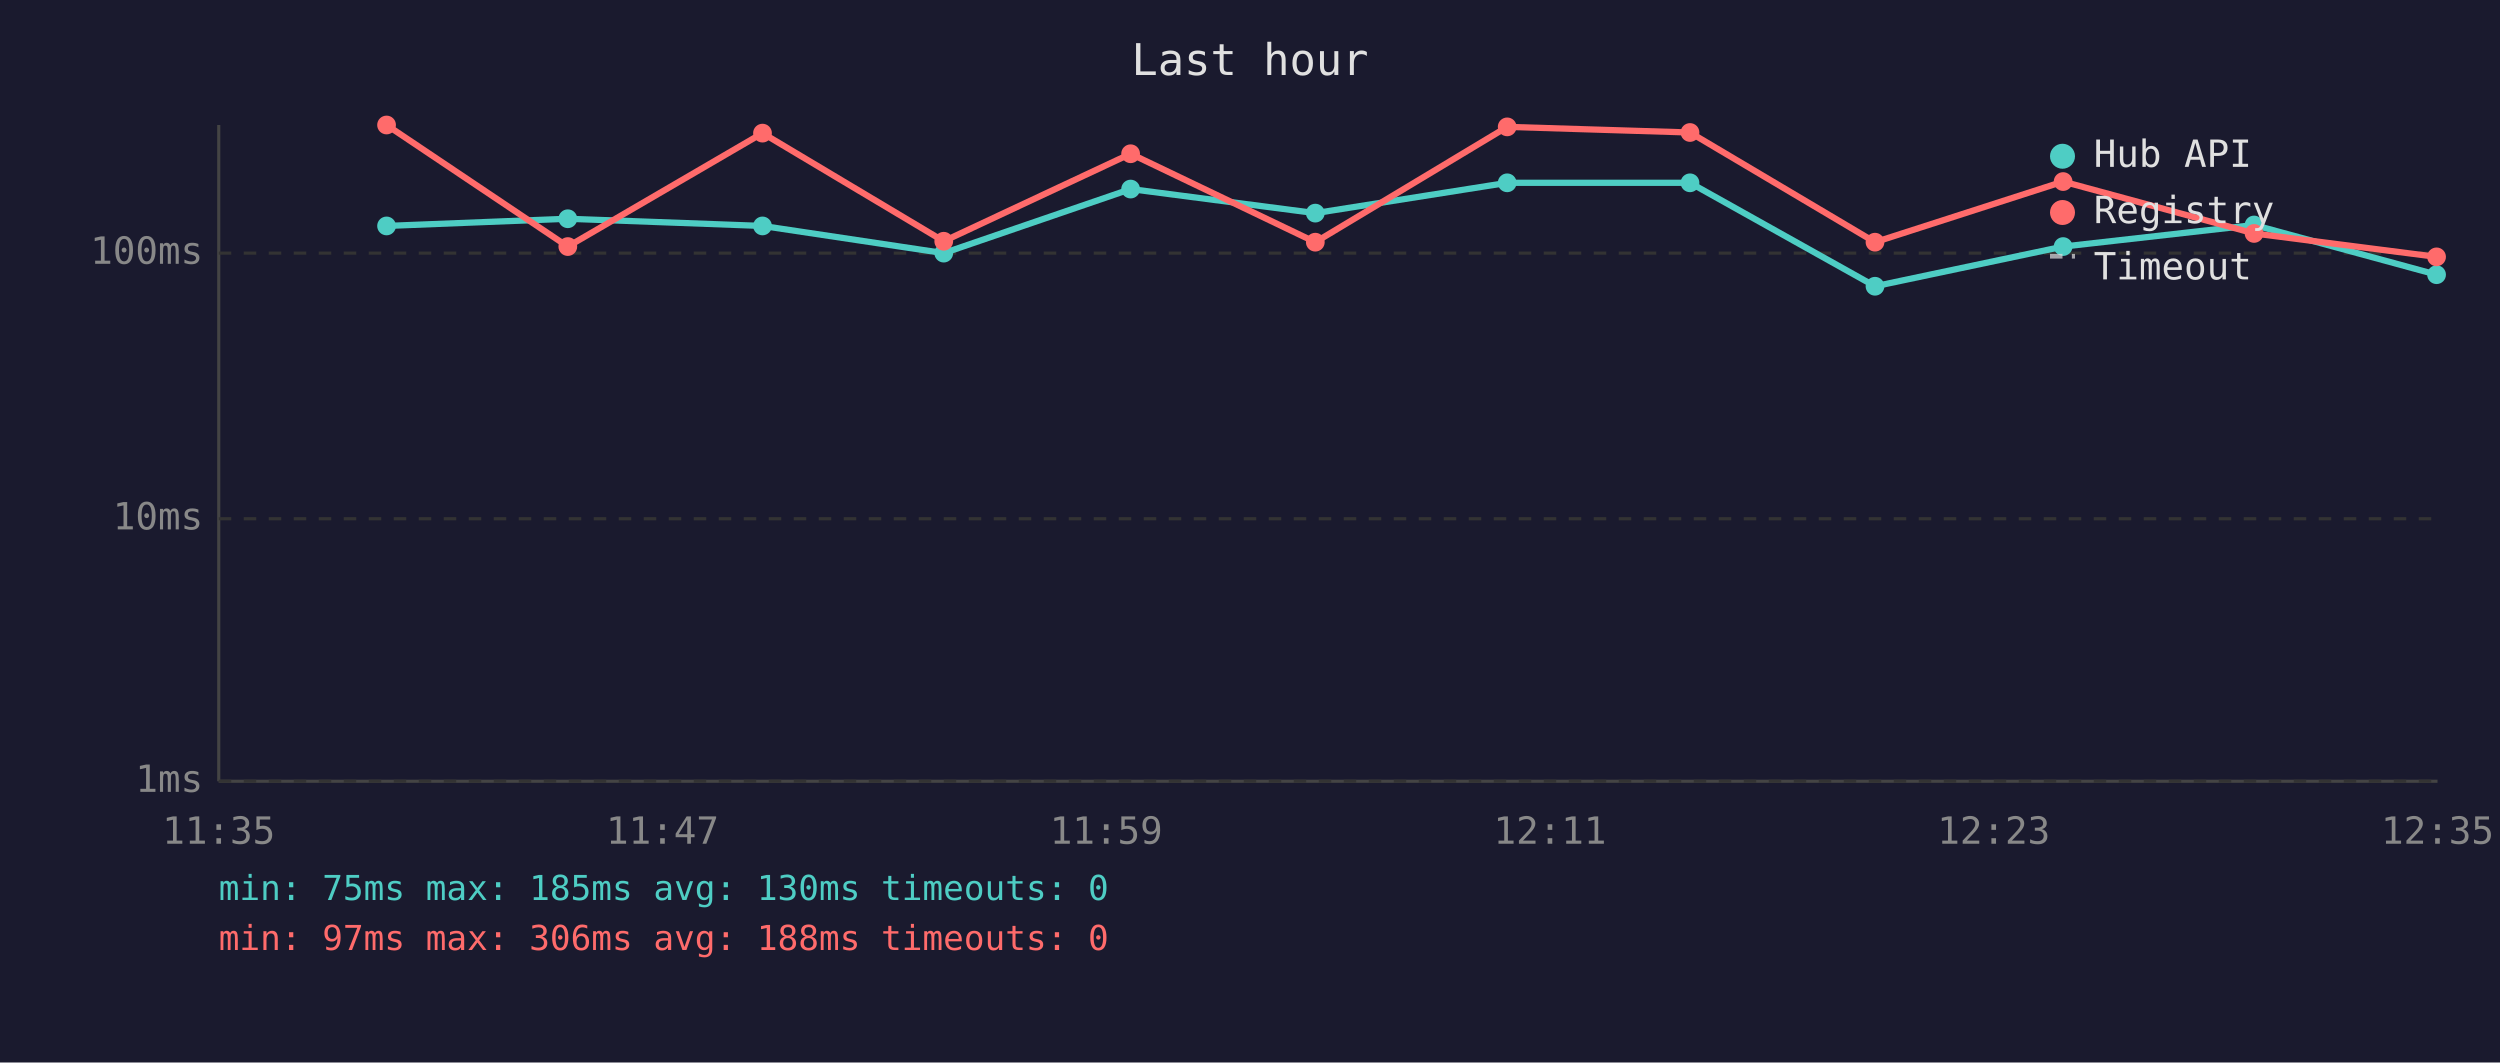
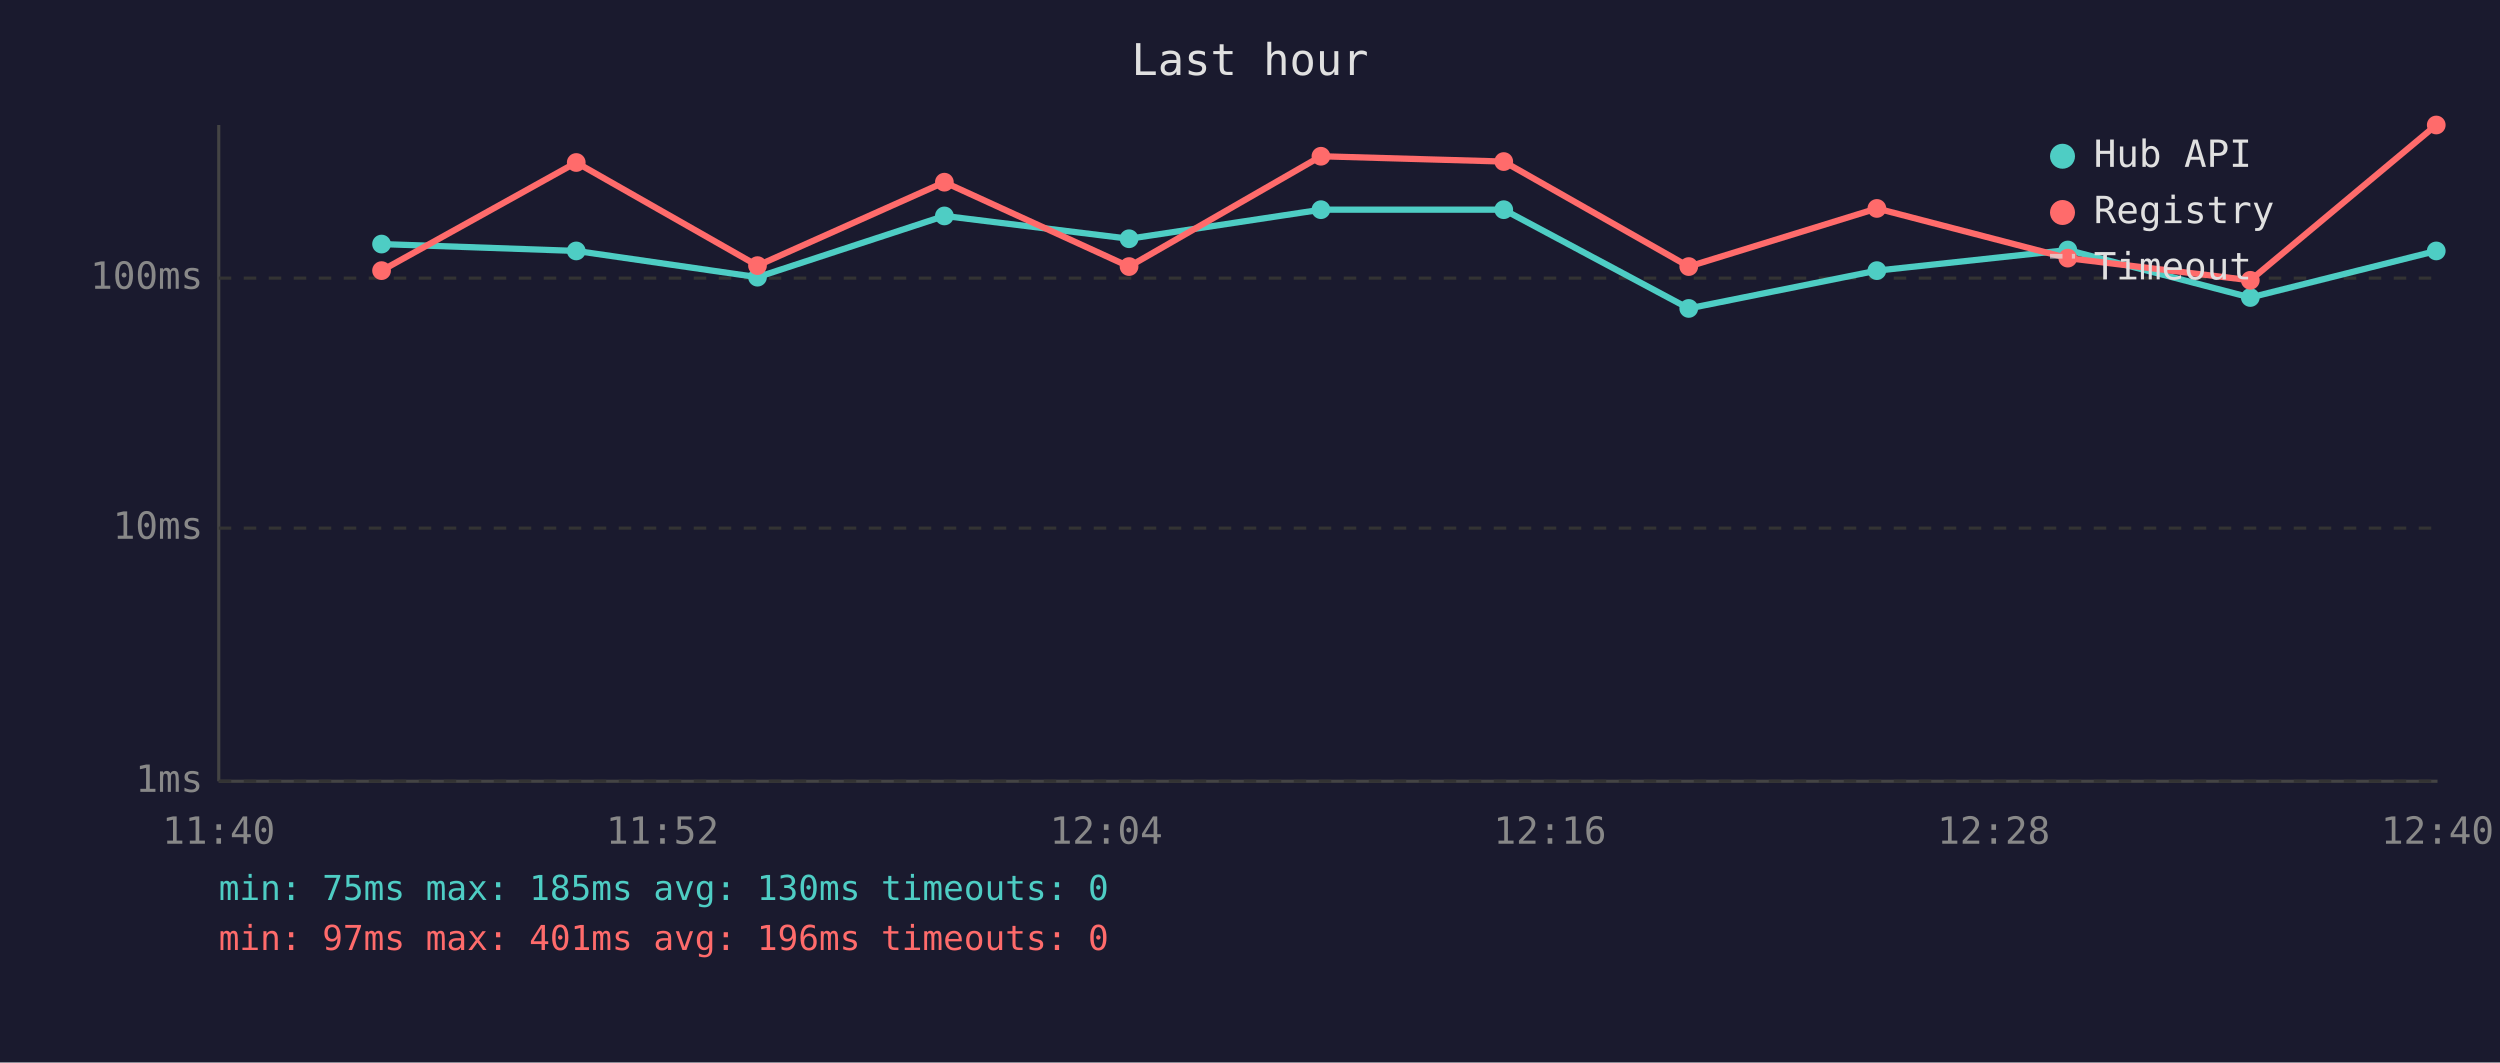
<svg xmlns="http://www.w3.org/2000/svg" viewBox="0 0 800 340" font-family="monospace" font-size="12">
  <rect width="800" height="340" fill="#1a1a2e" />
  <text x="400" y="24" fill="#e0e0e0" font-size="14" text-anchor="middle">Last hour</text>
  <line x1="70" y1="40" x2="70" y2="250" stroke="#444" stroke-width="1" />
  <line x1="70" y1="250" x2="780" y2="250" stroke="#444" stroke-width="1" />
  <line x1="70" y1="250" x2="780" y2="250" stroke="#333" stroke-width="1" stroke-dasharray="4" />
  <text x="65" y="250" fill="#888" text-anchor="end" dominant-baseline="middle">1ms</text>
-   <line x1="70" y1="166" x2="780" y2="166" stroke="#333" stroke-width="1" stroke-dasharray="4" />
-   <text x="65" y="166" fill="#888" text-anchor="end" dominant-baseline="middle">10ms</text>
-   <line x1="70" y1="81" x2="780" y2="81" stroke="#333" stroke-width="1" stroke-dasharray="4" />
-   <text x="65" y="81" fill="#888" text-anchor="end" dominant-baseline="middle">100ms</text>
-   <text x="70" y="270" fill="#888" text-anchor="middle">11:35</text>
-   <text x="212" y="270" fill="#888" text-anchor="middle">11:47</text>
-   <text x="354" y="270" fill="#888" text-anchor="middle">11:59</text>
-   <text x="496" y="270" fill="#888" text-anchor="middle">12:11</text>
-   <text x="638" y="270" fill="#888" text-anchor="middle">12:23</text>
-   <text x="780" y="270" fill="#888" text-anchor="middle">12:35</text>
-   <polyline points="123.7,72.3 181.7,70.0 244.0,72.3 302.0,81.0 361.8,60.5 420.9,68.2 482.3,58.5 540.8,58.5 600.0,91.6 660.2,78.9 721.3,72.0 779.7,87.9" fill="none" stroke="#4ecdc4" stroke-width="2" opacity="1" />
-   <circle cx="123.7" cy="72.3" r="3" fill="#4ecdc4" />
-   <circle cx="181.7" cy="70.0" r="3" fill="#4ecdc4" />
-   <circle cx="244.0" cy="72.3" r="3" fill="#4ecdc4" />
-   <circle cx="302.0" cy="81.0" r="3" fill="#4ecdc4" />
-   <circle cx="361.8" cy="60.5" r="3" fill="#4ecdc4" />
-   <circle cx="420.9" cy="68.2" r="3" fill="#4ecdc4" />
-   <circle cx="482.3" cy="58.5" r="3" fill="#4ecdc4" />
-   <circle cx="540.8" cy="58.5" r="3" fill="#4ecdc4" />
-   <circle cx="600.0" cy="91.6" r="3" fill="#4ecdc4" />
-   <circle cx="660.2" cy="78.9" r="3" fill="#4ecdc4" />
-   <circle cx="721.3" cy="72.0" r="3" fill="#4ecdc4" />
-   <circle cx="779.7" cy="87.9" r="3" fill="#4ecdc4" />
-   <polyline points="123.7,40.0 181.7,78.9 244.0,42.6 302.0,77.2 361.8,49.2 420.9,77.5 482.3,40.6 540.8,42.4 600.0,77.5 660.2,58.1 721.3,74.7 779.7,82.2" fill="none" stroke="#ff6b6b" stroke-width="2" opacity="1" />
-   <circle cx="123.7" cy="40.0" r="3" fill="#ff6b6b" />
-   <circle cx="181.7" cy="78.9" r="3" fill="#ff6b6b" />
-   <circle cx="244.0" cy="42.6" r="3" fill="#ff6b6b" />
-   <circle cx="302.0" cy="77.2" r="3" fill="#ff6b6b" />
-   <circle cx="361.8" cy="49.2" r="3" fill="#ff6b6b" />
-   <circle cx="420.9" cy="77.5" r="3" fill="#ff6b6b" />
-   <circle cx="482.3" cy="40.6" r="3" fill="#ff6b6b" />
-   <circle cx="540.8" cy="42.4" r="3" fill="#ff6b6b" />
-   <circle cx="600.0" cy="77.5" r="3" fill="#ff6b6b" />
-   <circle cx="660.2" cy="58.1" r="3" fill="#ff6b6b" />
-   <circle cx="721.3" cy="74.7" r="3" fill="#ff6b6b" />
-   <circle cx="779.7" cy="82.2" r="3" fill="#ff6b6b" />
+   <line x1="70" y1="169" x2="780" y2="169" stroke="#333" stroke-width="1" stroke-dasharray="4" />
+   <text x="65" y="169" fill="#888" text-anchor="end" dominant-baseline="middle">10ms</text>
+   <line x1="70" y1="89" x2="780" y2="89" stroke="#333" stroke-width="1" stroke-dasharray="4" />
+   <text x="65" y="89" fill="#888" text-anchor="end" dominant-baseline="middle">100ms</text>
+   <text x="70" y="270" fill="#888" text-anchor="middle">11:40</text>
+   <text x="212" y="270" fill="#888" text-anchor="middle">11:52</text>
+   <text x="354" y="270" fill="#888" text-anchor="middle">12:04</text>
+   <text x="496" y="270" fill="#888" text-anchor="middle">12:16</text>
+   <text x="638" y="270" fill="#888" text-anchor="middle">12:28</text>
+   <text x="780" y="270" fill="#888" text-anchor="middle">12:40</text>
+   <polyline points="122.1,78.1 184.4,80.3 242.4,88.7 302.2,69.1 361.3,76.4 422.7,67.1 481.2,67.1 540.4,98.7 600.6,86.6 661.7,80.0 720.1,95.2 779.6,80.3" fill="none" stroke="#4ecdc4" stroke-width="2" opacity="1" />
+   <circle cx="122.1" cy="78.1" r="3" fill="#4ecdc4" />
+   <circle cx="184.4" cy="80.3" r="3" fill="#4ecdc4" />
+   <circle cx="242.4" cy="88.7" r="3" fill="#4ecdc4" />
+   <circle cx="302.2" cy="69.1" r="3" fill="#4ecdc4" />
+   <circle cx="361.3" cy="76.4" r="3" fill="#4ecdc4" />
+   <circle cx="422.7" cy="67.1" r="3" fill="#4ecdc4" />
+   <circle cx="481.2" cy="67.1" r="3" fill="#4ecdc4" />
+   <circle cx="540.4" cy="98.7" r="3" fill="#4ecdc4" />
+   <circle cx="600.6" cy="86.6" r="3" fill="#4ecdc4" />
+   <circle cx="661.7" cy="80.0" r="3" fill="#4ecdc4" />
+   <circle cx="720.1" cy="95.2" r="3" fill="#4ecdc4" />
+   <circle cx="779.6" cy="80.3" r="3" fill="#4ecdc4" />
+   <polyline points="122.1,86.6 184.4,52.0 242.4,85.0 302.2,58.3 361.3,85.3 422.7,50.0 481.2,51.7 540.4,85.3 600.6,66.7 661.7,82.6 720.1,89.7 779.6,40.0" fill="none" stroke="#ff6b6b" stroke-width="2" opacity="1" />
+   <circle cx="122.1" cy="86.6" r="3" fill="#ff6b6b" />
+   <circle cx="184.4" cy="52.0" r="3" fill="#ff6b6b" />
+   <circle cx="242.4" cy="85.0" r="3" fill="#ff6b6b" />
+   <circle cx="302.2" cy="58.3" r="3" fill="#ff6b6b" />
+   <circle cx="361.3" cy="85.3" r="3" fill="#ff6b6b" />
+   <circle cx="422.7" cy="50.0" r="3" fill="#ff6b6b" />
+   <circle cx="481.2" cy="51.7" r="3" fill="#ff6b6b" />
+   <circle cx="540.4" cy="85.3" r="3" fill="#ff6b6b" />
+   <circle cx="600.6" cy="66.7" r="3" fill="#ff6b6b" />
+   <circle cx="661.7" cy="82.6" r="3" fill="#ff6b6b" />
+   <circle cx="720.1" cy="89.7" r="3" fill="#ff6b6b" />
+   <circle cx="779.6" cy="40.0" r="3" fill="#ff6b6b" />
  <circle cx="660" cy="50" r="4" fill="#4ecdc4" />
  <text x="670" y="50" fill="#e0e0e0" dominant-baseline="middle">Hub API</text>
  <circle cx="660" cy="68" r="4" fill="#ff6b6b" />
  <text x="670" y="68" fill="#e0e0e0" dominant-baseline="middle">Registry</text>
  <line x1="656" y1="82" x2="664" y2="82" stroke="#e0e0e0" stroke-width="1.5" stroke-dasharray="4,3" opacity="0.7" />
  <text x="670" y="86" fill="#e0e0e0" dominant-baseline="middle">Timeout</text>
  <text x="70" y="288" fill="#4ecdc4" font-size="11">min: 75ms  max: 185ms  avg: 130ms  timeouts: 0</text>
-   <text x="70" y="304" fill="#ff6b6b" font-size="11">min: 97ms  max: 306ms  avg: 188ms  timeouts: 0</text>
+   <text x="70" y="304" fill="#ff6b6b" font-size="11">min: 97ms  max: 401ms  avg: 196ms  timeouts: 0</text>
</svg>
